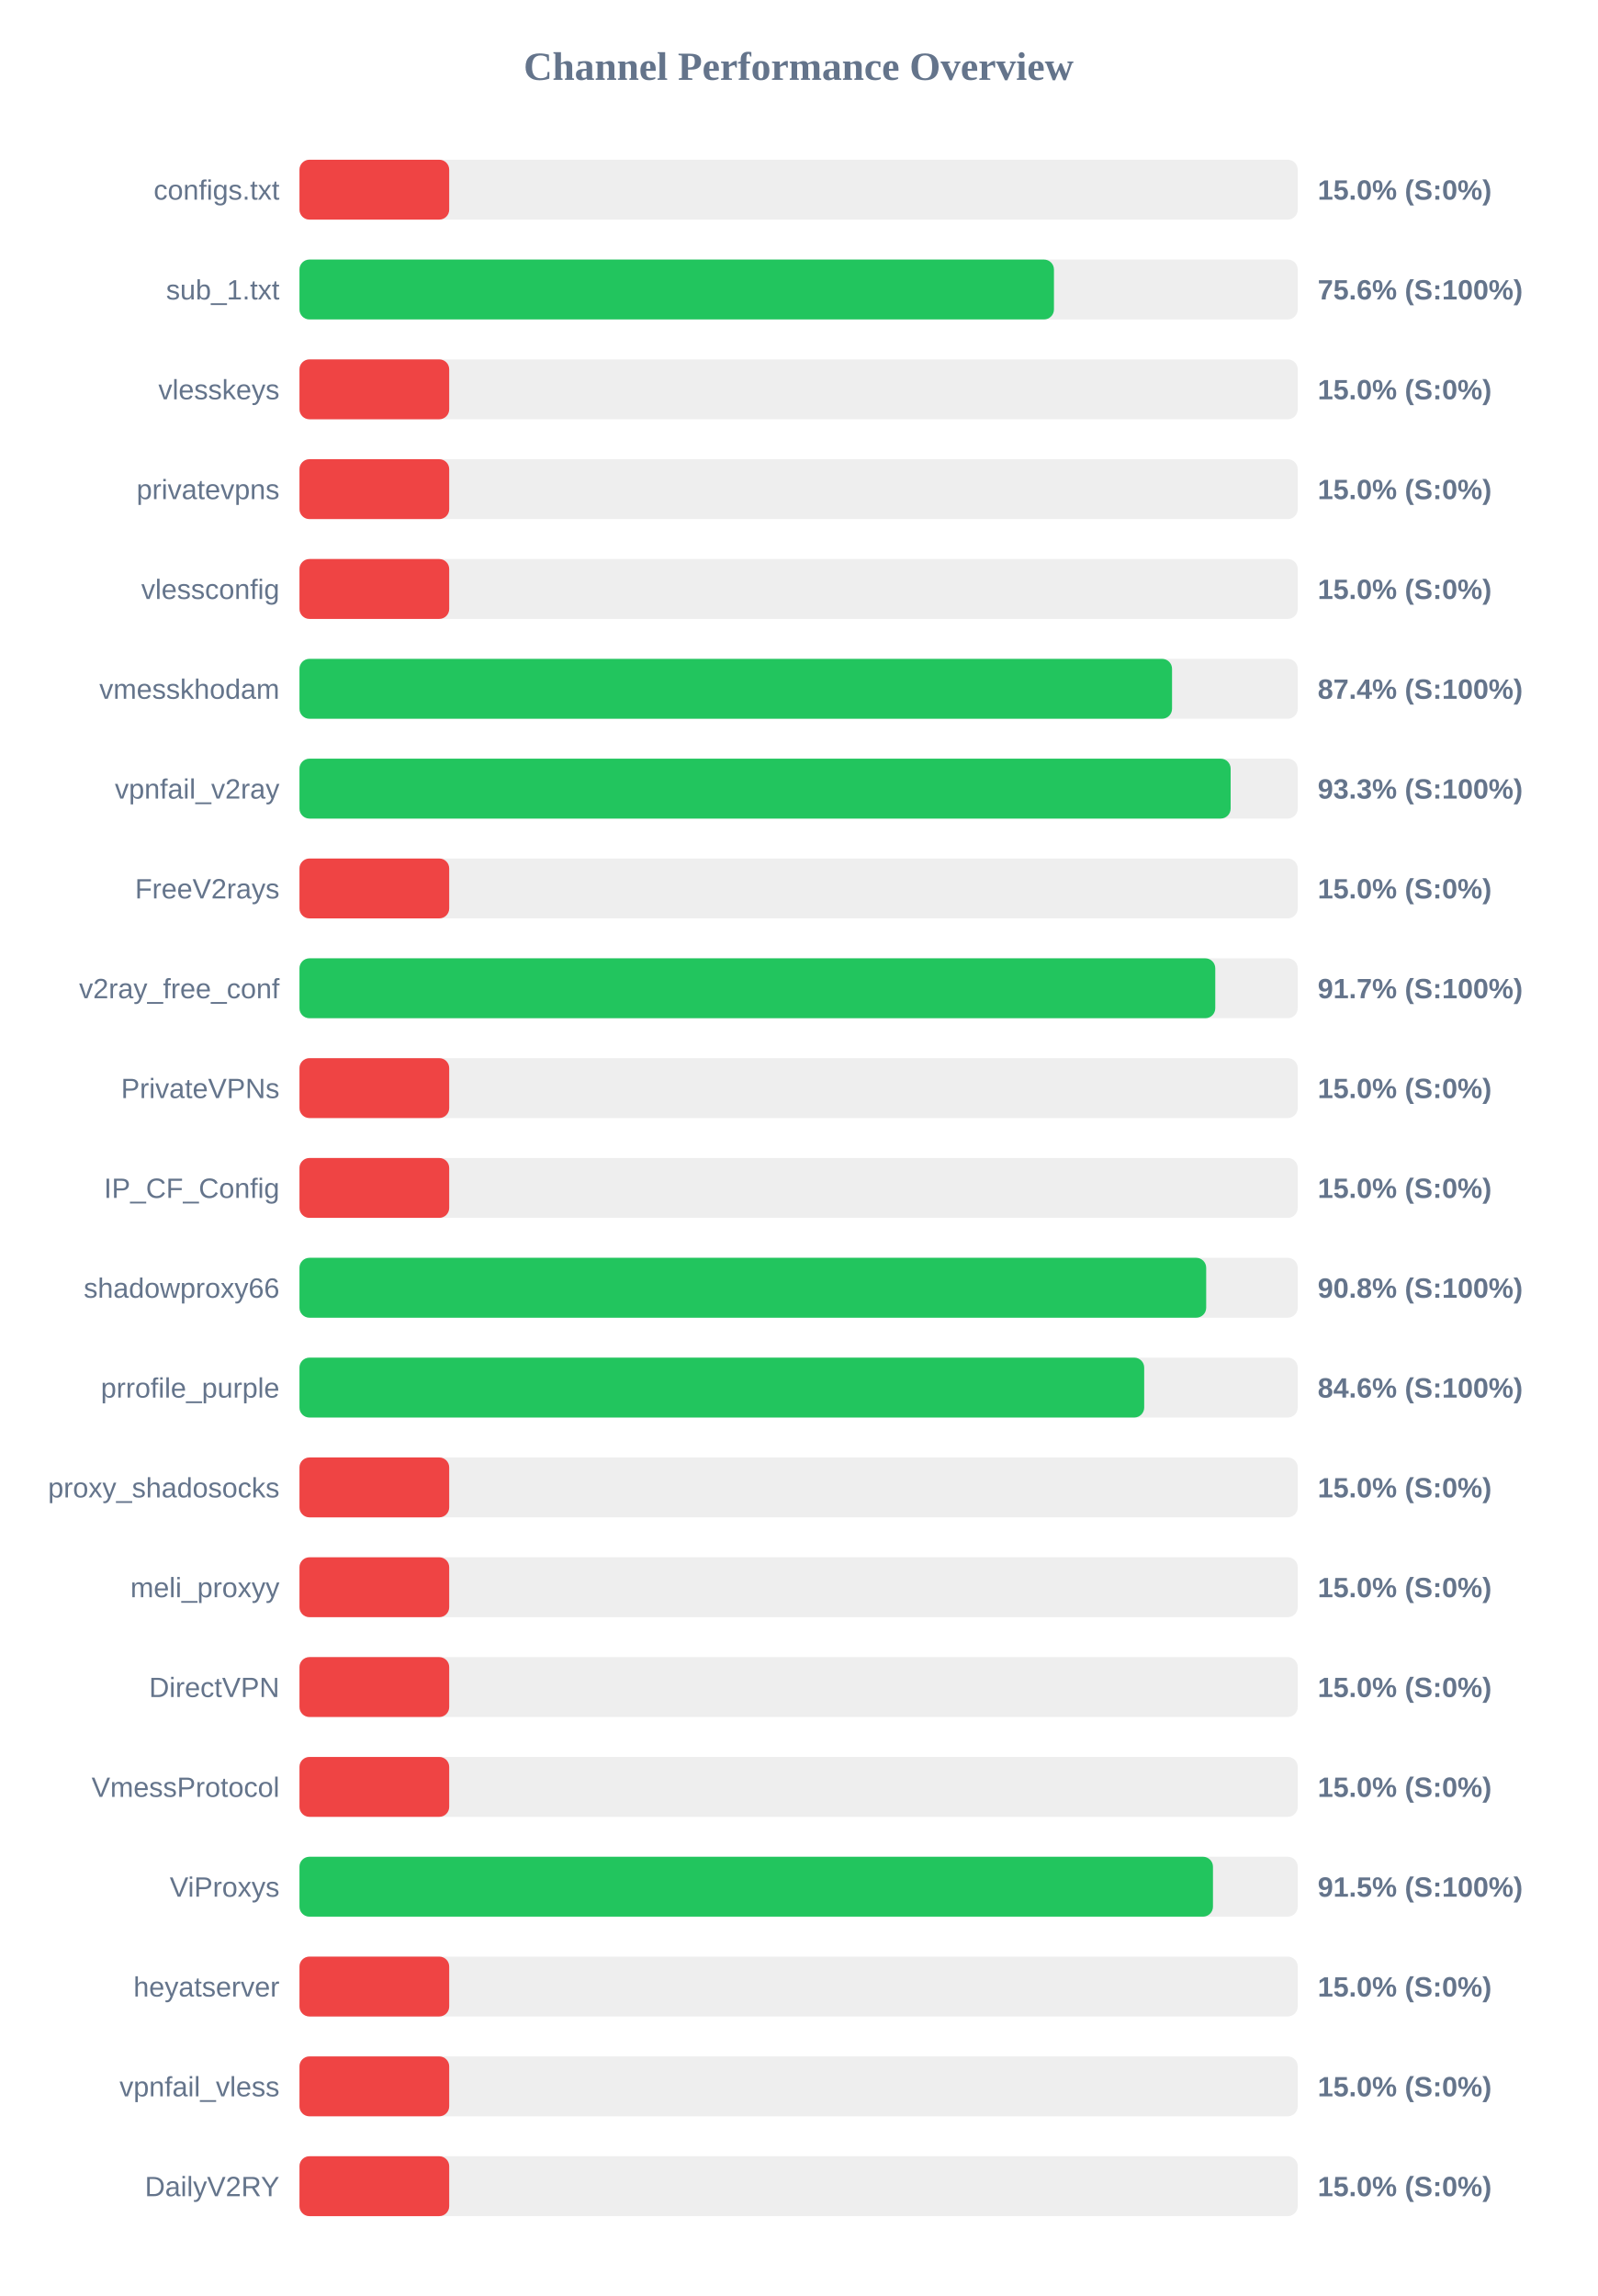
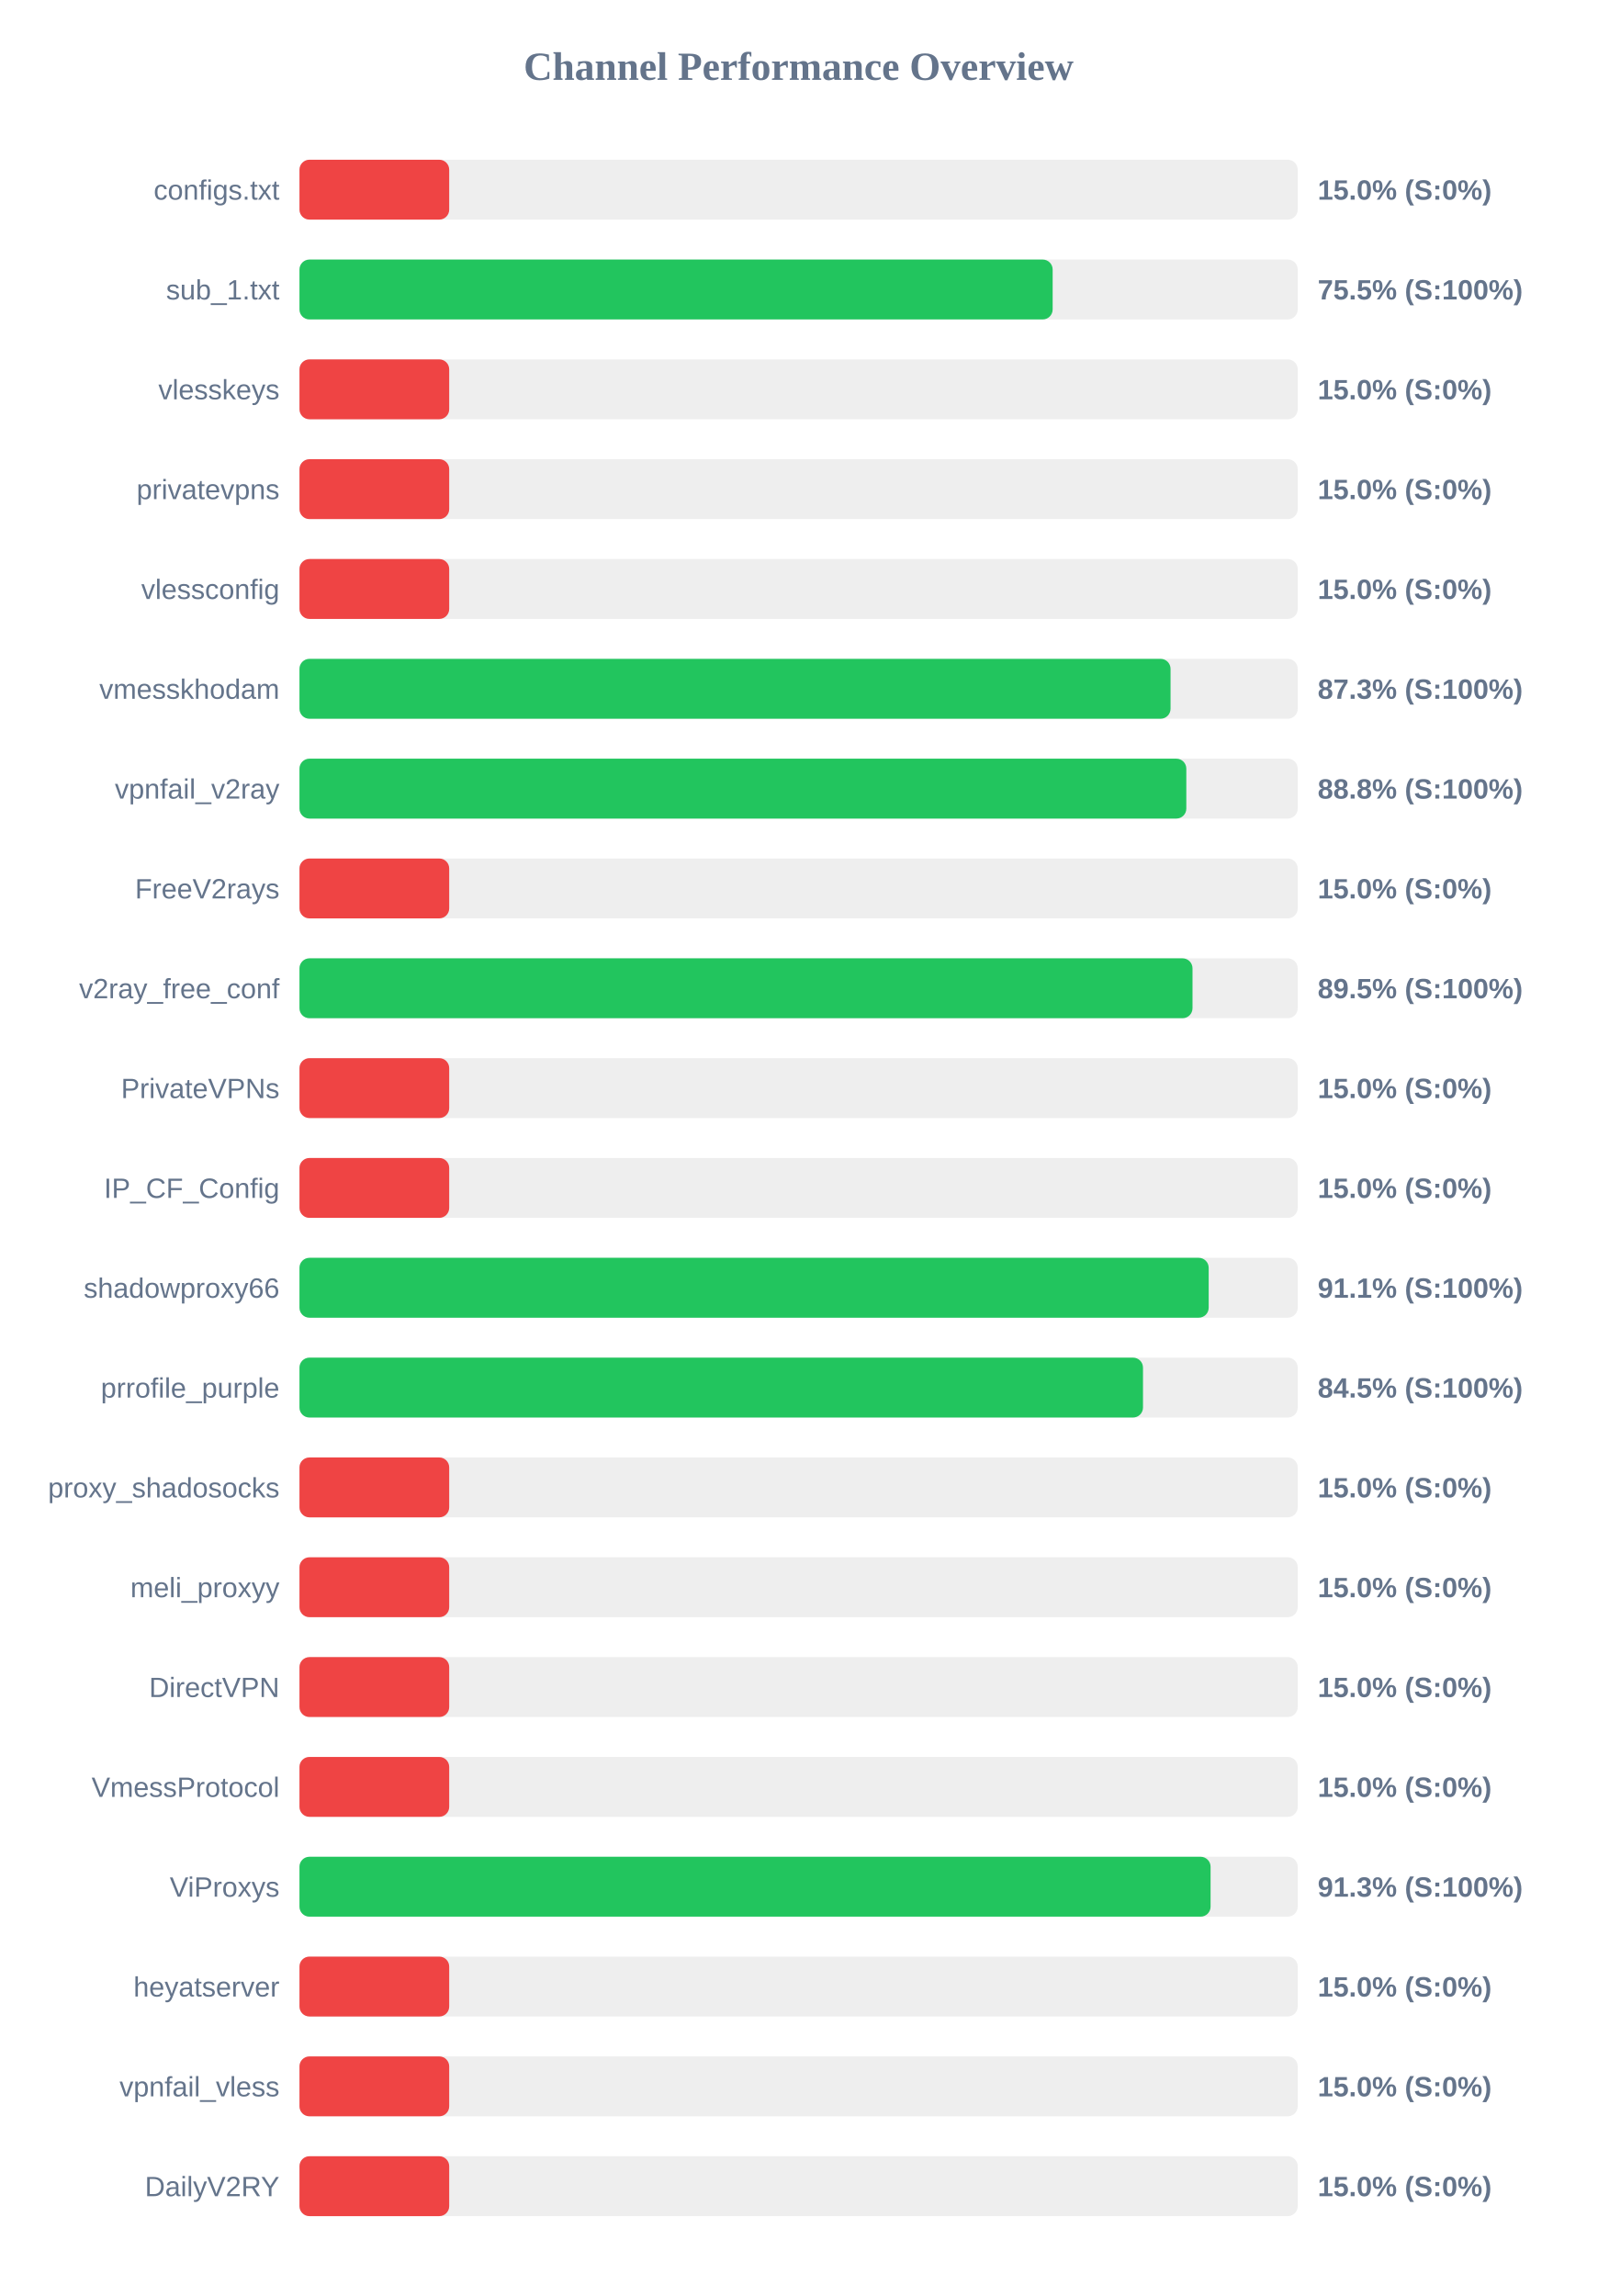
<svg xmlns="http://www.w3.org/2000/svg" width="800" height="1150" version="1.1">
  <style>
        .row { font: 14px Arial; fill: #64748b; }
        .score { font: bold 14px Arial; fill: #64748b; }
    </style>
  <text x="400" y="40" text-anchor="middle" font-size="20px" font-weight="bold" fill="#64748b">Channel Performance Overview</text>
  <rect x="150" y="80" width="500" height="30" fill="#eee" rx="5" />
  <rect x="150" y="80" width="75.0" height="30" fill="#ef4444" rx="5" />
  <text x="140" y="100" text-anchor="end" class="row">configs.txt</text>
  <text x="660" y="100" text-anchor="start" class="score">15.0% (S:0%)</text>
  <rect x="150" y="130" width="500" height="30" fill="#eee" rx="5" />
-   <rect x="150" y="130" width="377.9" height="30" fill="#22c55e" rx="5" />
+   <rect x="150" y="130" width="377.25" height="30" fill="#22c55e" rx="5" />
  <text x="140" y="150" text-anchor="end" class="row">sub_1.txt</text>
-   <text x="660" y="150" text-anchor="start" class="score">75.6% (S:100%)</text>
+   <text x="660" y="150" text-anchor="start" class="score">75.5% (S:100%)</text>
  <rect x="150" y="180" width="500" height="30" fill="#eee" rx="5" />
  <rect x="150" y="180" width="75.0" height="30" fill="#ef4444" rx="5" />
  <text x="140" y="200" text-anchor="end" class="row">vlesskeys</text>
  <text x="660" y="200" text-anchor="start" class="score">15.0% (S:0%)</text>
  <rect x="150" y="230" width="500" height="30" fill="#eee" rx="5" />
  <rect x="150" y="230" width="75.0" height="30" fill="#ef4444" rx="5" />
  <text x="140" y="250" text-anchor="end" class="row">privatevpns</text>
  <text x="660" y="250" text-anchor="start" class="score">15.0% (S:0%)</text>
  <rect x="150" y="280" width="500" height="30" fill="#eee" rx="5" />
  <rect x="150" y="280" width="75.0" height="30" fill="#ef4444" rx="5" />
  <text x="140" y="300" text-anchor="end" class="row">vlessconfig</text>
  <text x="660" y="300" text-anchor="start" class="score">15.0% (S:0%)</text>
  <rect x="150" y="330" width="500" height="30" fill="#eee" rx="5" />
-   <rect x="150" y="330" width="437.05" height="30" fill="#22c55e" rx="5" />
+   <rect x="150" y="330" width="436.3" height="30" fill="#22c55e" rx="5" />
  <text x="140" y="350" text-anchor="end" class="row">vmesskhodam</text>
-   <text x="660" y="350" text-anchor="start" class="score">87.4% (S:100%)</text>
+   <text x="660" y="350" text-anchor="start" class="score">87.3% (S:100%)</text>
  <rect x="150" y="380" width="500" height="30" fill="#eee" rx="5" />
-   <rect x="150" y="380" width="466.4" height="30" fill="#22c55e" rx="5" />
+   <rect x="150" y="380" width="444.2" height="30" fill="#22c55e" rx="5" />
  <text x="140" y="400" text-anchor="end" class="row">vpnfail_v2ray</text>
-   <text x="660" y="400" text-anchor="start" class="score">93.3% (S:100%)</text>
+   <text x="660" y="400" text-anchor="start" class="score">88.8% (S:100%)</text>
  <rect x="150" y="430" width="500" height="30" fill="#eee" rx="5" />
  <rect x="150" y="430" width="75.0" height="30" fill="#ef4444" rx="5" />
  <text x="140" y="450" text-anchor="end" class="row">FreeV2rays</text>
  <text x="660" y="450" text-anchor="start" class="score">15.0% (S:0%)</text>
  <rect x="150" y="480" width="500" height="30" fill="#eee" rx="5" />
-   <rect x="150" y="480" width="458.7" height="30" fill="#22c55e" rx="5" />
+   <rect x="150" y="480" width="447.3" height="30" fill="#22c55e" rx="5" />
  <text x="140" y="500" text-anchor="end" class="row">v2ray_free_conf</text>
-   <text x="660" y="500" text-anchor="start" class="score">91.7% (S:100%)</text>
+   <text x="660" y="500" text-anchor="start" class="score">89.5% (S:100%)</text>
  <rect x="150" y="530" width="500" height="30" fill="#eee" rx="5" />
  <rect x="150" y="530" width="75.0" height="30" fill="#ef4444" rx="5" />
  <text x="140" y="550" text-anchor="end" class="row">PrivateVPNs</text>
  <text x="660" y="550" text-anchor="start" class="score">15.0% (S:0%)</text>
  <rect x="150" y="580" width="500" height="30" fill="#eee" rx="5" />
  <rect x="150" y="580" width="75.0" height="30" fill="#ef4444" rx="5" />
  <text x="140" y="600" text-anchor="end" class="row">IP_CF_Config</text>
  <text x="660" y="600" text-anchor="start" class="score">15.0% (S:0%)</text>
  <rect x="150" y="630" width="500" height="30" fill="#eee" rx="5" />
-   <rect x="150" y="630" width="454.15" height="30" fill="#22c55e" rx="5" />
+   <rect x="150" y="630" width="455.4" height="30" fill="#22c55e" rx="5" />
  <text x="140" y="650" text-anchor="end" class="row">shadowproxy66</text>
-   <text x="660" y="650" text-anchor="start" class="score">90.8% (S:100%)</text>
+   <text x="660" y="650" text-anchor="start" class="score">91.1% (S:100%)</text>
  <rect x="150" y="680" width="500" height="30" fill="#eee" rx="5" />
-   <rect x="150" y="680" width="423.1" height="30" fill="#22c55e" rx="5" />
+   <rect x="150" y="680" width="422.5" height="30" fill="#22c55e" rx="5" />
  <text x="140" y="700" text-anchor="end" class="row">prrofile_purple</text>
-   <text x="660" y="700" text-anchor="start" class="score">84.6% (S:100%)</text>
+   <text x="660" y="700" text-anchor="start" class="score">84.5% (S:100%)</text>
  <rect x="150" y="730" width="500" height="30" fill="#eee" rx="5" />
  <rect x="150" y="730" width="75.0" height="30" fill="#ef4444" rx="5" />
  <text x="140" y="750" text-anchor="end" class="row">proxy_shadosocks</text>
  <text x="660" y="750" text-anchor="start" class="score">15.0% (S:0%)</text>
  <rect x="150" y="780" width="500" height="30" fill="#eee" rx="5" />
  <rect x="150" y="780" width="75.0" height="30" fill="#ef4444" rx="5" />
  <text x="140" y="800" text-anchor="end" class="row">meli_proxyy</text>
  <text x="660" y="800" text-anchor="start" class="score">15.0% (S:0%)</text>
  <rect x="150" y="830" width="500" height="30" fill="#eee" rx="5" />
  <rect x="150" y="830" width="75.0" height="30" fill="#ef4444" rx="5" />
  <text x="140" y="850" text-anchor="end" class="row">DirectVPN</text>
  <text x="660" y="850" text-anchor="start" class="score">15.0% (S:0%)</text>
  <rect x="150" y="880" width="500" height="30" fill="#eee" rx="5" />
  <rect x="150" y="880" width="75.0" height="30" fill="#ef4444" rx="5" />
  <text x="140" y="900" text-anchor="end" class="row">VmessProtocol</text>
  <text x="660" y="900" text-anchor="start" class="score">15.0% (S:0%)</text>
  <rect x="150" y="930" width="500" height="30" fill="#eee" rx="5" />
-   <rect x="150" y="930" width="457.55" height="30" fill="#22c55e" rx="5" />
+   <rect x="150" y="930" width="456.35" height="30" fill="#22c55e" rx="5" />
  <text x="140" y="950" text-anchor="end" class="row">ViProxys</text>
-   <text x="660" y="950" text-anchor="start" class="score">91.5% (S:100%)</text>
+   <text x="660" y="950" text-anchor="start" class="score">91.3% (S:100%)</text>
  <rect x="150" y="980" width="500" height="30" fill="#eee" rx="5" />
  <rect x="150" y="980" width="75.0" height="30" fill="#ef4444" rx="5" />
  <text x="140" y="1000" text-anchor="end" class="row">heyatserver</text>
  <text x="660" y="1000" text-anchor="start" class="score">15.0% (S:0%)</text>
  <rect x="150" y="1030" width="500" height="30" fill="#eee" rx="5" />
  <rect x="150" y="1030" width="75.0" height="30" fill="#ef4444" rx="5" />
  <text x="140" y="1050" text-anchor="end" class="row">vpnfail_vless</text>
  <text x="660" y="1050" text-anchor="start" class="score">15.0% (S:0%)</text>
  <rect x="150" y="1080" width="500" height="30" fill="#eee" rx="5" />
  <rect x="150" y="1080" width="75.0" height="30" fill="#ef4444" rx="5" />
  <text x="140" y="1100" text-anchor="end" class="row">DailyV2RY</text>
  <text x="660" y="1100" text-anchor="start" class="score">15.0% (S:0%)</text>
</svg>
